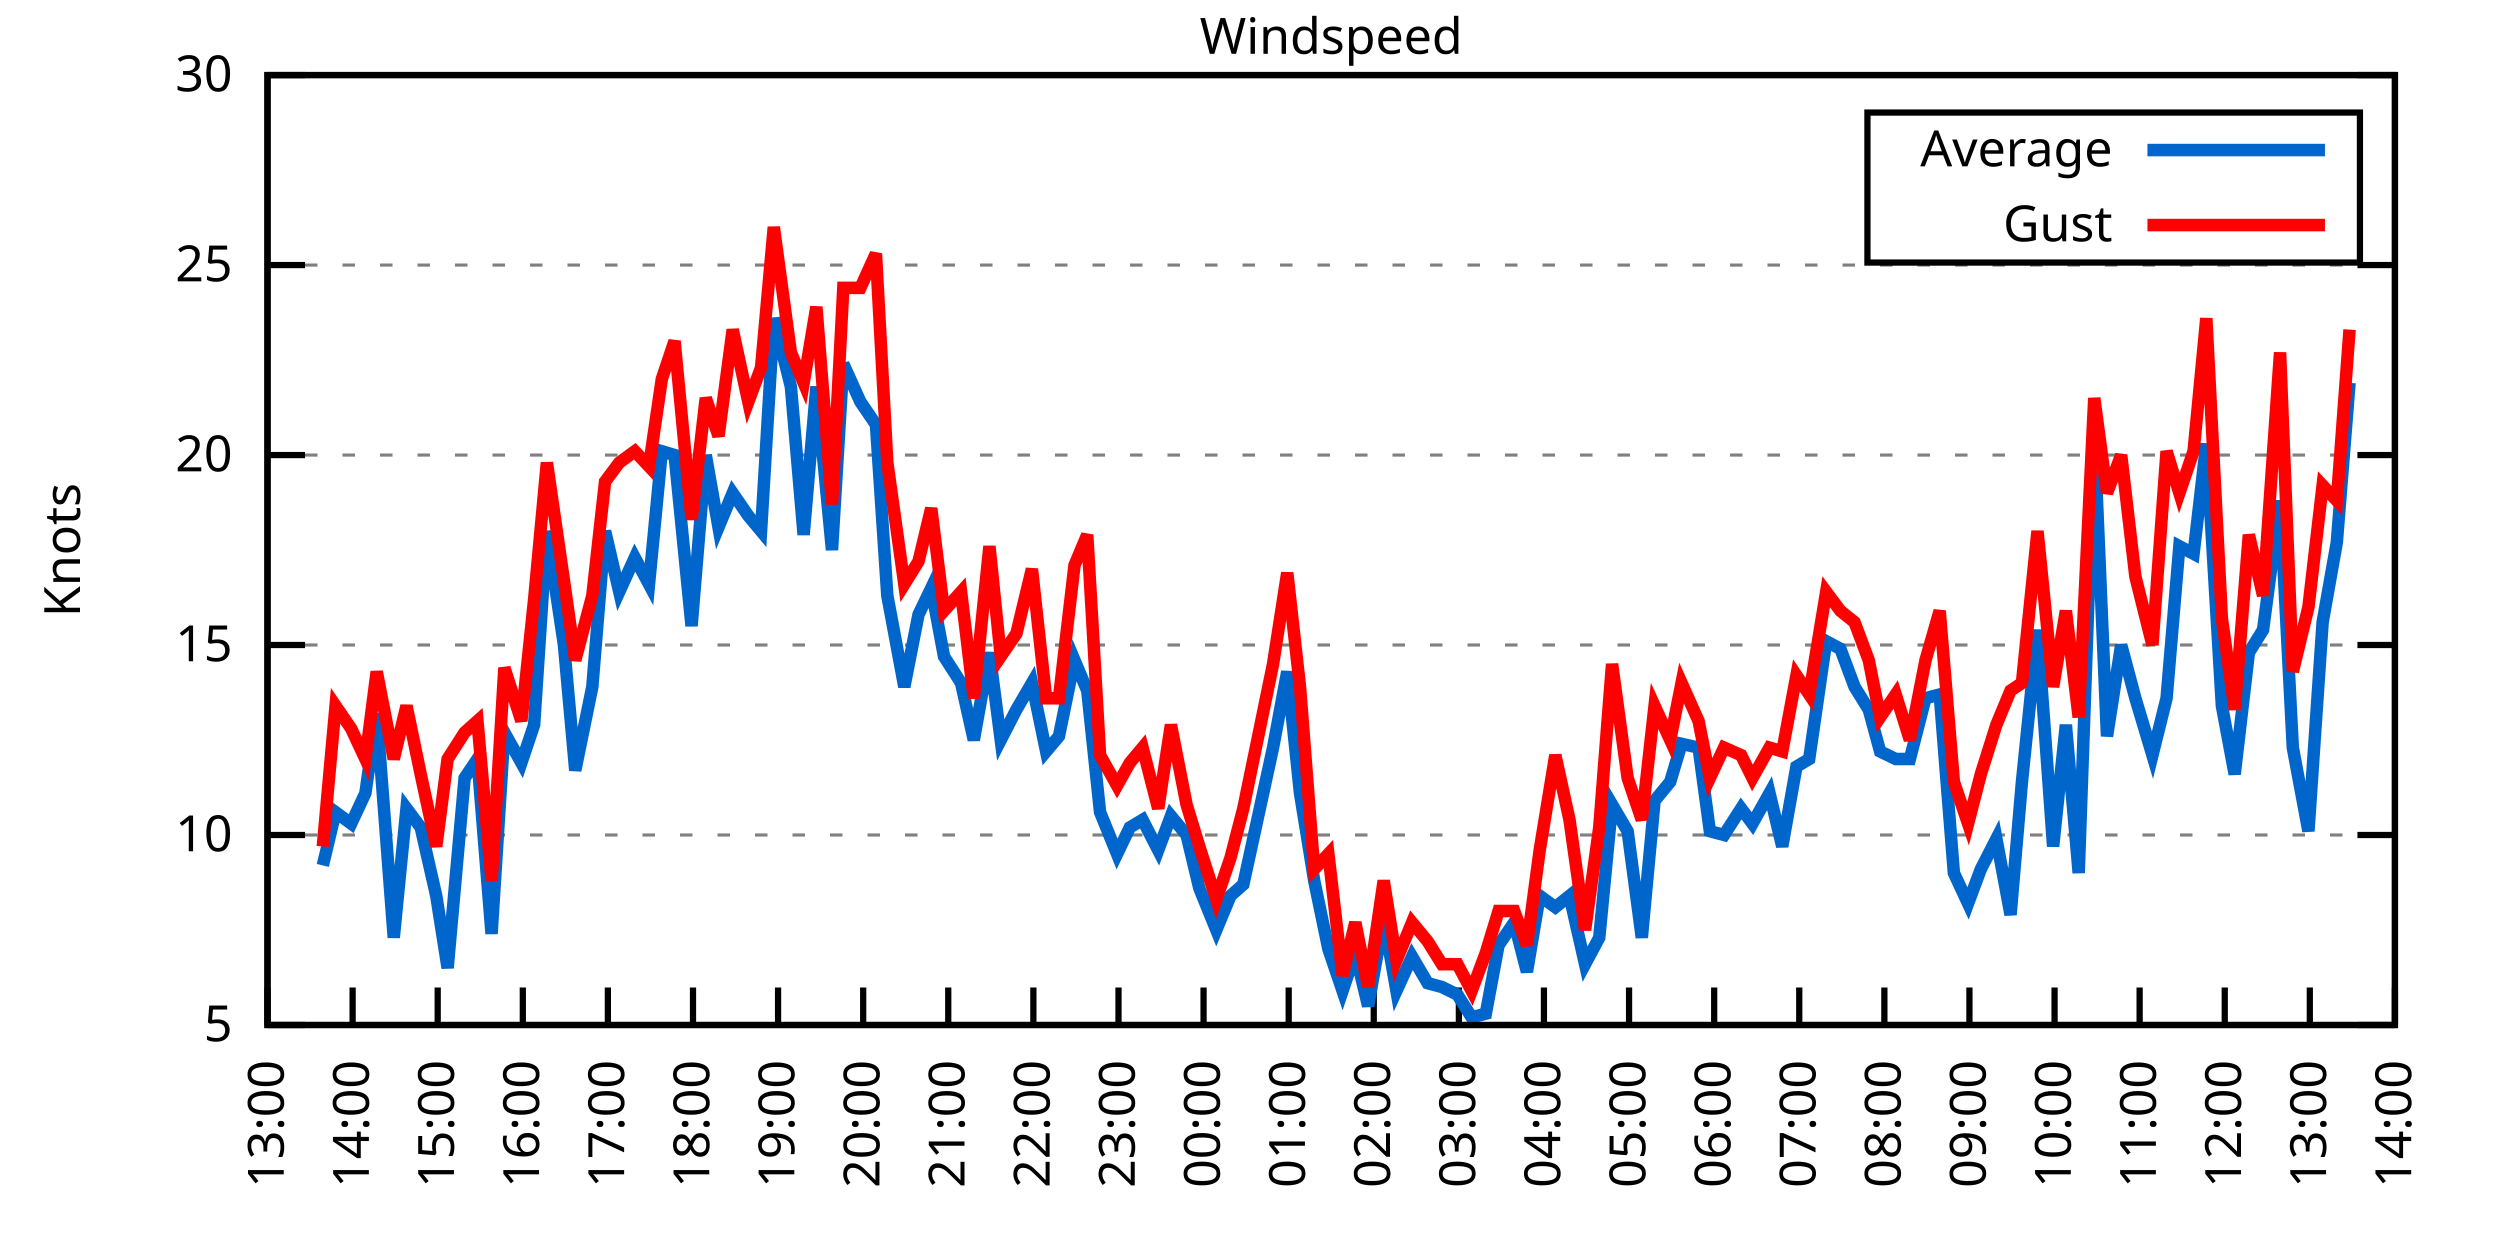
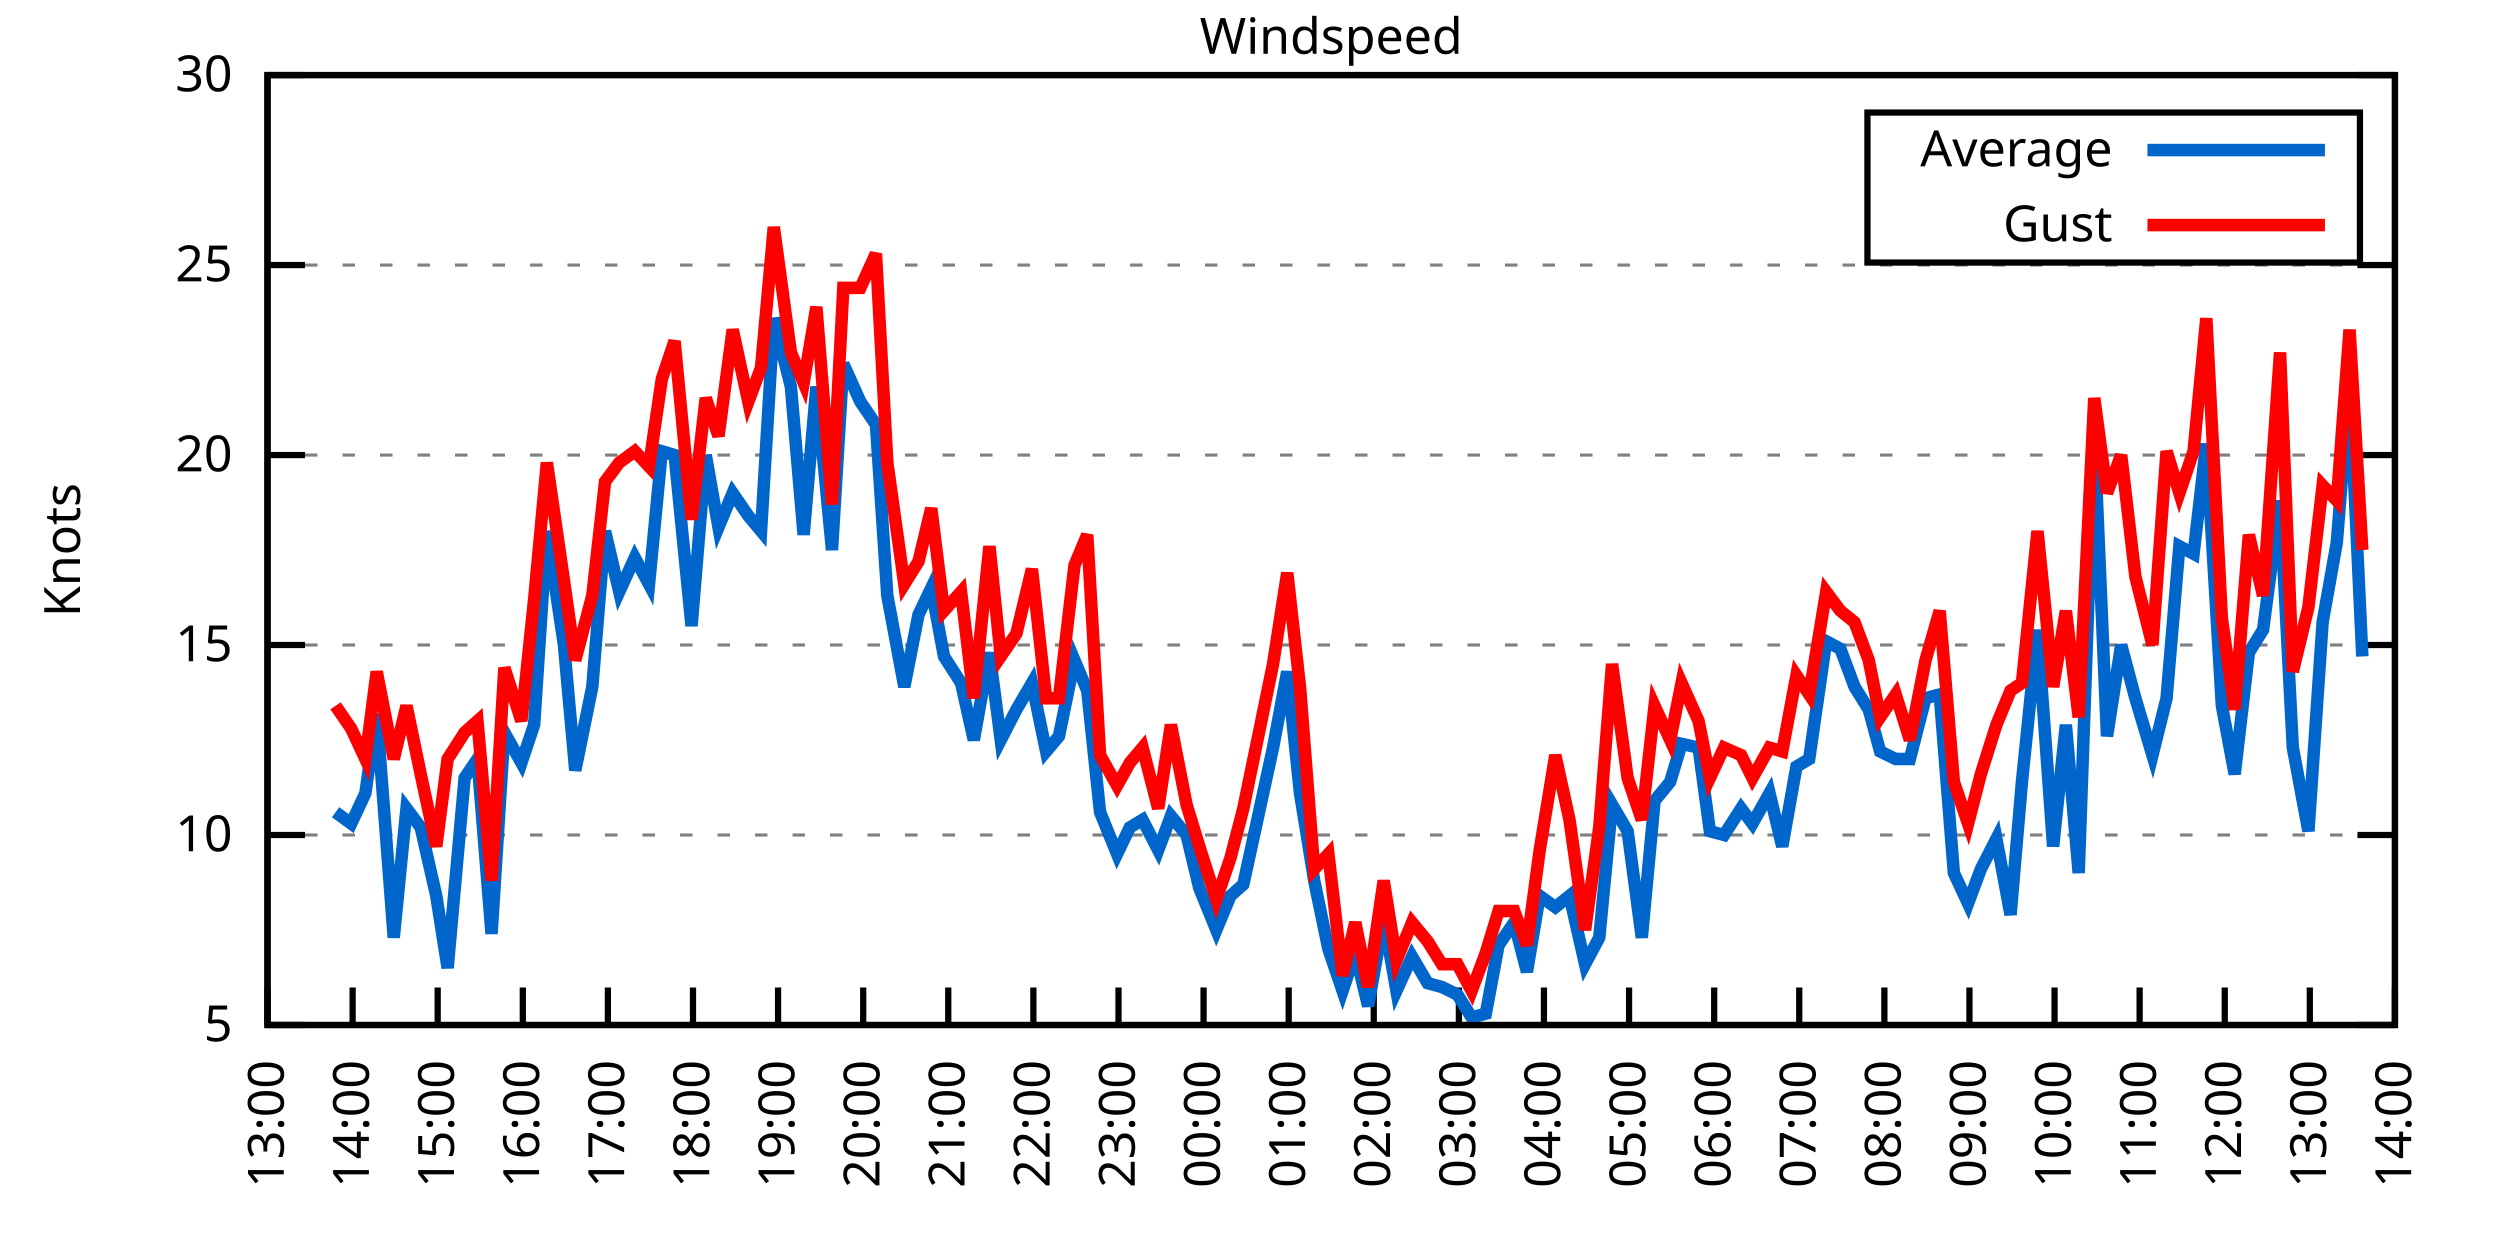
<svg xmlns="http://www.w3.org/2000/svg" xmlns:xlink="http://www.w3.org/1999/xlink" width="400" height="200" viewBox="0 0 400 200">
  <g id="gnuplot_canvas">
    <rect x="0" y="0" width="400" height="200" fill="none" />
    <defs>
      <circle id="gpDot" r="0.5" stroke-width="0.5" stroke="currentColor" />
      <path id="gpPt0" stroke-width="0.333" stroke="currentColor" d="M-1,0 h2 M0,-1 v2" />
      <path id="gpPt1" stroke-width="0.333" stroke="currentColor" d="M-1,-1 L1,1 M1,-1 L-1,1" />
      <path id="gpPt2" stroke-width="0.333" stroke="currentColor" d="M-1,0 L1,0 M0,-1 L0,1 M-1,-1 L1,1 M-1,1 L1,-1" />
      <rect id="gpPt3" stroke-width="0.333" stroke="currentColor" x="-1" y="-1" width="2" height="2" />
      <rect id="gpPt4" stroke-width="0.333" stroke="currentColor" fill="currentColor" x="-1" y="-1" width="2" height="2" />
      <circle id="gpPt5" stroke-width="0.333" stroke="currentColor" cx="0" cy="0" r="1" />
      <use xlink:href="#gpPt5" id="gpPt6" fill="currentColor" stroke="none" />
      <path id="gpPt7" stroke-width="0.333" stroke="currentColor" d="M0,-1.33 L-1.33,0.67 L1.33,0.67 z" />
      <use xlink:href="#gpPt7" id="gpPt8" fill="currentColor" stroke="none" />
      <use xlink:href="#gpPt7" id="gpPt9" stroke="currentColor" transform="rotate(180)" />
      <use xlink:href="#gpPt9" id="gpPt10" fill="currentColor" stroke="none" />
      <use xlink:href="#gpPt3" id="gpPt11" stroke="currentColor" transform="rotate(45)" />
      <use xlink:href="#gpPt11" id="gpPt12" fill="currentColor" stroke="none" />
      <path id="gpPt13" stroke-width="0.333" stroke="currentColor" d="M0,1.330 L1.265,0.411 L0.782,-1.067 L-0.782,-1.076 L-1.265,0.411 z" />
      <use xlink:href="#gpPt13" id="gpPt14" fill="currentColor" stroke="none" />
      <filter id="textbox" filterUnits="objectBoundingBox" x="0" y="0" height="1" width="1">
        <feFlood flood-color="white" flood-opacity="1" result="bgnd" />
        <feComposite in="SourceGraphic" in2="bgnd" operator="atop" />
      </filter>
      <filter id="greybox" filterUnits="objectBoundingBox" x="0" y="0" height="1" width="1">
        <feFlood flood-color="lightgrey" flood-opacity="1" result="grey" />
        <feComposite in="SourceGraphic" in2="grey" operator="atop" />
      </filter>
    </defs>
    <g fill="none" color="white" stroke="currentColor" stroke-width="1.00" stroke-linecap="butt" stroke-linejoin="miter">
</g>
    <g fill="none" color="black" stroke="currentColor" stroke-width="1.00" stroke-linecap="butt" stroke-linejoin="miter">
      <g stroke="none" shape-rendering="crispEdges">
        <polygon fill="rgb(255, 255, 255)" points="42.80,164.00 383.18,164.00 383.18,12.02 42.80,12.02 " />
      </g>
    </g>
    <g fill="none" color="black" stroke="currentColor" stroke-width="1.00" stroke-linecap="butt" stroke-linejoin="miter">
</g>
    <g fill="none" color="black" stroke="black" stroke-width="0.50" stroke-linecap="butt" stroke-linejoin="miter">
</g>
    <g fill="none" color="gray" stroke="currentColor" stroke-width="0.50" stroke-linecap="butt" stroke-linejoin="miter">
      <path stroke="gray" stroke-dasharray="2,4" class="gridline" d="M42.80,164.00 L383.19,164.00  " />
    </g>
    <g fill="none" color="gray" stroke="gray" stroke-width="1.00" stroke-linecap="butt" stroke-linejoin="miter">
</g>
    <g fill="none" color="black" stroke="currentColor" stroke-width="1.00" stroke-linecap="butt" stroke-linejoin="miter">
      <path stroke="black" d="M42.80,164.00 L48.80,164.00 M383.19,164.00 L377.19,164.00  " />
      <g transform="translate(37.20,166.60)" stroke="none" fill="black" font-family="Sans" font-size="8.00" text-anchor="end">
        <text>
          <tspan font-family="Sans"> 5</tspan>
        </text>
      </g>
    </g>
    <g fill="none" color="black" stroke="currentColor" stroke-width="1.00" stroke-linecap="butt" stroke-linejoin="miter">
</g>
    <g fill="none" color="black" stroke="black" stroke-width="0.50" stroke-linecap="butt" stroke-linejoin="miter">
</g>
    <g fill="none" color="gray" stroke="currentColor" stroke-width="0.50" stroke-linecap="butt" stroke-linejoin="miter">
      <path stroke="gray" stroke-dasharray="2,4" class="gridline" d="M42.80,133.60 L383.19,133.60  " />
    </g>
    <g fill="none" color="gray" stroke="gray" stroke-width="1.00" stroke-linecap="butt" stroke-linejoin="miter">
</g>
    <g fill="none" color="black" stroke="currentColor" stroke-width="1.00" stroke-linecap="butt" stroke-linejoin="miter">
      <path stroke="black" d="M42.80,133.60 L48.80,133.60 M383.19,133.60 L377.19,133.60  " />
      <g transform="translate(37.20,136.20)" stroke="none" fill="black" font-family="Sans" font-size="8.00" text-anchor="end">
        <text>
          <tspan font-family="Sans"> 10</tspan>
        </text>
      </g>
    </g>
    <g fill="none" color="black" stroke="currentColor" stroke-width="1.00" stroke-linecap="butt" stroke-linejoin="miter">
</g>
    <g fill="none" color="black" stroke="black" stroke-width="0.50" stroke-linecap="butt" stroke-linejoin="miter">
</g>
    <g fill="none" color="gray" stroke="currentColor" stroke-width="0.50" stroke-linecap="butt" stroke-linejoin="miter">
      <path stroke="gray" stroke-dasharray="2,4" class="gridline" d="M42.80,103.20 L383.19,103.20  " />
    </g>
    <g fill="none" color="gray" stroke="gray" stroke-width="1.00" stroke-linecap="butt" stroke-linejoin="miter">
</g>
    <g fill="none" color="black" stroke="currentColor" stroke-width="1.00" stroke-linecap="butt" stroke-linejoin="miter">
      <path stroke="black" d="M42.80,103.20 L48.80,103.20 M383.19,103.20 L377.19,103.20  " />
      <g transform="translate(37.20,105.80)" stroke="none" fill="black" font-family="Sans" font-size="8.00" text-anchor="end">
        <text>
          <tspan font-family="Sans"> 15</tspan>
        </text>
      </g>
    </g>
    <g fill="none" color="black" stroke="currentColor" stroke-width="1.00" stroke-linecap="butt" stroke-linejoin="miter">
</g>
    <g fill="none" color="black" stroke="black" stroke-width="0.50" stroke-linecap="butt" stroke-linejoin="miter">
</g>
    <g fill="none" color="gray" stroke="currentColor" stroke-width="0.50" stroke-linecap="butt" stroke-linejoin="miter">
      <path stroke="gray" stroke-dasharray="2,4" class="gridline" d="M42.80,72.81 L383.19,72.81  " />
    </g>
    <g fill="none" color="gray" stroke="gray" stroke-width="1.00" stroke-linecap="butt" stroke-linejoin="miter">
</g>
    <g fill="none" color="black" stroke="currentColor" stroke-width="1.00" stroke-linecap="butt" stroke-linejoin="miter">
      <path stroke="black" d="M42.80,72.81 L48.80,72.81 M383.19,72.81 L377.19,72.81  " />
      <g transform="translate(37.20,75.41)" stroke="none" fill="black" font-family="Sans" font-size="8.00" text-anchor="end">
        <text>
          <tspan font-family="Sans"> 20</tspan>
        </text>
      </g>
    </g>
    <g fill="none" color="black" stroke="currentColor" stroke-width="1.00" stroke-linecap="butt" stroke-linejoin="miter">
</g>
    <g fill="none" color="black" stroke="black" stroke-width="0.50" stroke-linecap="butt" stroke-linejoin="miter">
</g>
    <g fill="none" color="gray" stroke="currentColor" stroke-width="0.50" stroke-linecap="butt" stroke-linejoin="miter">
      <path stroke="gray" stroke-dasharray="2,4" class="gridline" d="M42.80,42.41 L383.19,42.41  " />
    </g>
    <g fill="none" color="gray" stroke="gray" stroke-width="1.00" stroke-linecap="butt" stroke-linejoin="miter">
</g>
    <g fill="none" color="black" stroke="currentColor" stroke-width="1.00" stroke-linecap="butt" stroke-linejoin="miter">
      <path stroke="black" d="M42.80,42.41 L48.80,42.41 M383.19,42.41 L377.19,42.41  " />
      <g transform="translate(37.20,45.01)" stroke="none" fill="black" font-family="Sans" font-size="8.00" text-anchor="end">
        <text>
          <tspan font-family="Sans"> 25</tspan>
        </text>
      </g>
    </g>
    <g fill="none" color="black" stroke="currentColor" stroke-width="1.00" stroke-linecap="butt" stroke-linejoin="miter">
</g>
    <g fill="none" color="black" stroke="black" stroke-width="0.50" stroke-linecap="butt" stroke-linejoin="miter">
</g>
    <g fill="none" color="gray" stroke="currentColor" stroke-width="0.50" stroke-linecap="butt" stroke-linejoin="miter">
      <path stroke="gray" stroke-dasharray="2,4" class="gridline" d="M42.80,12.01 L383.19,12.01  " />
    </g>
    <g fill="none" color="gray" stroke="gray" stroke-width="1.00" stroke-linecap="butt" stroke-linejoin="miter">
</g>
    <g fill="none" color="black" stroke="currentColor" stroke-width="1.00" stroke-linecap="butt" stroke-linejoin="miter">
      <path stroke="black" d="M42.80,12.01 L48.80,12.01 M383.19,12.01 L377.19,12.01  " />
      <g transform="translate(37.20,14.61)" stroke="none" fill="black" font-family="Sans" font-size="8.00" text-anchor="end">
        <text>
          <tspan font-family="Sans"> 30</tspan>
        </text>
      </g>
    </g>
    <g fill="none" color="black" stroke="currentColor" stroke-width="1.00" stroke-linecap="butt" stroke-linejoin="miter">
      <path stroke="black" d="M42.80,164.00 L42.80,158.00  " />
      <g transform="translate(45.40,169.60) rotate(270.00)" stroke="none" fill="black" font-family="Sans" font-size="8.00" text-anchor="end">
        <text>
          <tspan font-family="Sans">13:00</tspan>
        </text>
      </g>
    </g>
    <g fill="none" color="black" stroke="currentColor" stroke-width="1.00" stroke-linecap="butt" stroke-linejoin="miter">
      <path stroke="black" d="M56.42,164.00 L56.42,158.00  " />
      <g transform="translate(59.02,169.60) rotate(270.00)" stroke="none" fill="black" font-family="Sans" font-size="8.00" text-anchor="end">
        <text>
          <tspan font-family="Sans">14:00</tspan>
        </text>
      </g>
    </g>
    <g fill="none" color="black" stroke="currentColor" stroke-width="1.00" stroke-linecap="butt" stroke-linejoin="miter">
      <path stroke="black" d="M70.03,164.00 L70.03,158.00  " />
      <g transform="translate(72.63,169.60) rotate(270.00)" stroke="none" fill="black" font-family="Sans" font-size="8.00" text-anchor="end">
        <text>
          <tspan font-family="Sans">15:00</tspan>
        </text>
      </g>
    </g>
    <g fill="none" color="black" stroke="currentColor" stroke-width="1.00" stroke-linecap="butt" stroke-linejoin="miter">
      <path stroke="black" d="M83.65,164.00 L83.65,158.00  " />
      <g transform="translate(86.25,169.60) rotate(270.00)" stroke="none" fill="black" font-family="Sans" font-size="8.00" text-anchor="end">
        <text>
          <tspan font-family="Sans">16:00</tspan>
        </text>
      </g>
    </g>
    <g fill="none" color="black" stroke="currentColor" stroke-width="1.00" stroke-linecap="butt" stroke-linejoin="miter">
      <path stroke="black" d="M97.26,164.00 L97.26,158.00  " />
      <g transform="translate(99.86,169.60) rotate(270.00)" stroke="none" fill="black" font-family="Sans" font-size="8.00" text-anchor="end">
        <text>
          <tspan font-family="Sans">17:00</tspan>
        </text>
      </g>
    </g>
    <g fill="none" color="black" stroke="currentColor" stroke-width="1.00" stroke-linecap="butt" stroke-linejoin="miter">
      <path stroke="black" d="M110.88,164.00 L110.88,158.00  " />
      <g transform="translate(113.48,169.60) rotate(270.00)" stroke="none" fill="black" font-family="Sans" font-size="8.00" text-anchor="end">
        <text>
          <tspan font-family="Sans">18:00</tspan>
        </text>
      </g>
    </g>
    <g fill="none" color="black" stroke="currentColor" stroke-width="1.00" stroke-linecap="butt" stroke-linejoin="miter">
      <path stroke="black" d="M124.49,164.00 L124.49,158.00  " />
      <g transform="translate(127.09,169.60) rotate(270.00)" stroke="none" fill="black" font-family="Sans" font-size="8.00" text-anchor="end">
        <text>
          <tspan font-family="Sans">19:00</tspan>
        </text>
      </g>
    </g>
    <g fill="none" color="black" stroke="currentColor" stroke-width="1.00" stroke-linecap="butt" stroke-linejoin="miter">
      <path stroke="black" d="M138.11,164.00 L138.11,158.00  " />
      <g transform="translate(140.71,169.60) rotate(270.00)" stroke="none" fill="black" font-family="Sans" font-size="8.00" text-anchor="end">
        <text>
          <tspan font-family="Sans">20:00</tspan>
        </text>
      </g>
    </g>
    <g fill="none" color="black" stroke="currentColor" stroke-width="1.00" stroke-linecap="butt" stroke-linejoin="miter">
      <path stroke="black" d="M151.72,164.00 L151.72,158.00  " />
      <g transform="translate(154.32,169.60) rotate(270.00)" stroke="none" fill="black" font-family="Sans" font-size="8.00" text-anchor="end">
        <text>
          <tspan font-family="Sans">21:00</tspan>
        </text>
      </g>
    </g>
    <g fill="none" color="black" stroke="currentColor" stroke-width="1.00" stroke-linecap="butt" stroke-linejoin="miter">
      <path stroke="black" d="M165.34,164.00 L165.34,158.00  " />
      <g transform="translate(167.94,169.60) rotate(270.00)" stroke="none" fill="black" font-family="Sans" font-size="8.00" text-anchor="end">
        <text>
          <tspan font-family="Sans">22:00</tspan>
        </text>
      </g>
    </g>
    <g fill="none" color="black" stroke="currentColor" stroke-width="1.00" stroke-linecap="butt" stroke-linejoin="miter">
      <path stroke="black" d="M178.96,164.00 L178.96,158.00  " />
      <g transform="translate(181.56,169.60) rotate(270.00)" stroke="none" fill="black" font-family="Sans" font-size="8.00" text-anchor="end">
        <text>
          <tspan font-family="Sans">23:00</tspan>
        </text>
      </g>
    </g>
    <g fill="none" color="black" stroke="currentColor" stroke-width="1.00" stroke-linecap="butt" stroke-linejoin="miter">
      <path stroke="black" d="M192.57,164.00 L192.57,158.00  " />
      <g transform="translate(195.17,169.60) rotate(270.00)" stroke="none" fill="black" font-family="Sans" font-size="8.00" text-anchor="end">
        <text>
          <tspan font-family="Sans">00:00</tspan>
        </text>
      </g>
    </g>
    <g fill="none" color="black" stroke="currentColor" stroke-width="1.00" stroke-linecap="butt" stroke-linejoin="miter">
      <path stroke="black" d="M206.19,164.00 L206.19,158.00  " />
      <g transform="translate(208.79,169.60) rotate(270.00)" stroke="none" fill="black" font-family="Sans" font-size="8.00" text-anchor="end">
        <text>
          <tspan font-family="Sans">01:00</tspan>
        </text>
      </g>
    </g>
    <g fill="none" color="black" stroke="currentColor" stroke-width="1.00" stroke-linecap="butt" stroke-linejoin="miter">
      <path stroke="black" d="M219.80,164.00 L219.80,158.00  " />
      <g transform="translate(222.40,169.60) rotate(270.00)" stroke="none" fill="black" font-family="Sans" font-size="8.00" text-anchor="end">
        <text>
          <tspan font-family="Sans">02:00</tspan>
        </text>
      </g>
    </g>
    <g fill="none" color="black" stroke="currentColor" stroke-width="1.00" stroke-linecap="butt" stroke-linejoin="miter">
      <path stroke="black" d="M233.42,164.00 L233.42,158.00  " />
      <g transform="translate(236.02,169.60) rotate(270.00)" stroke="none" fill="black" font-family="Sans" font-size="8.00" text-anchor="end">
        <text>
          <tspan font-family="Sans">03:00</tspan>
        </text>
      </g>
    </g>
    <g fill="none" color="black" stroke="currentColor" stroke-width="1.00" stroke-linecap="butt" stroke-linejoin="miter">
      <path stroke="black" d="M247.03,164.00 L247.03,158.00  " />
      <g transform="translate(249.63,169.60) rotate(270.00)" stroke="none" fill="black" font-family="Sans" font-size="8.00" text-anchor="end">
        <text>
          <tspan font-family="Sans">04:00</tspan>
        </text>
      </g>
    </g>
    <g fill="none" color="black" stroke="currentColor" stroke-width="1.00" stroke-linecap="butt" stroke-linejoin="miter">
      <path stroke="black" d="M260.65,164.00 L260.65,158.00  " />
      <g transform="translate(263.25,169.60) rotate(270.00)" stroke="none" fill="black" font-family="Sans" font-size="8.00" text-anchor="end">
        <text>
          <tspan font-family="Sans">05:00</tspan>
        </text>
      </g>
    </g>
    <g fill="none" color="black" stroke="currentColor" stroke-width="1.00" stroke-linecap="butt" stroke-linejoin="miter">
      <path stroke="black" d="M274.27,164.00 L274.27,158.00  " />
      <g transform="translate(276.87,169.60) rotate(270.00)" stroke="none" fill="black" font-family="Sans" font-size="8.00" text-anchor="end">
        <text>
          <tspan font-family="Sans">06:00</tspan>
        </text>
      </g>
    </g>
    <g fill="none" color="black" stroke="currentColor" stroke-width="1.00" stroke-linecap="butt" stroke-linejoin="miter">
      <path stroke="black" d="M287.88,164.00 L287.88,158.00  " />
      <g transform="translate(290.48,169.60) rotate(270.00)" stroke="none" fill="black" font-family="Sans" font-size="8.00" text-anchor="end">
        <text>
          <tspan font-family="Sans">07:00</tspan>
        </text>
      </g>
    </g>
    <g fill="none" color="black" stroke="currentColor" stroke-width="1.00" stroke-linecap="butt" stroke-linejoin="miter">
      <path stroke="black" d="M301.50,164.00 L301.50,158.00  " />
      <g transform="translate(304.10,169.60) rotate(270.00)" stroke="none" fill="black" font-family="Sans" font-size="8.00" text-anchor="end">
        <text>
          <tspan font-family="Sans">08:00</tspan>
        </text>
      </g>
    </g>
    <g fill="none" color="black" stroke="currentColor" stroke-width="1.00" stroke-linecap="butt" stroke-linejoin="miter">
      <path stroke="black" d="M315.11,164.00 L315.11,158.00  " />
      <g transform="translate(317.71,169.60) rotate(270.00)" stroke="none" fill="black" font-family="Sans" font-size="8.00" text-anchor="end">
        <text>
          <tspan font-family="Sans">09:00</tspan>
        </text>
      </g>
    </g>
    <g fill="none" color="black" stroke="currentColor" stroke-width="1.00" stroke-linecap="butt" stroke-linejoin="miter">
      <path stroke="black" d="M328.73,164.00 L328.73,158.00  " />
      <g transform="translate(331.33,169.60) rotate(270.00)" stroke="none" fill="black" font-family="Sans" font-size="8.00" text-anchor="end">
        <text>
          <tspan font-family="Sans">10:00</tspan>
        </text>
      </g>
    </g>
    <g fill="none" color="black" stroke="currentColor" stroke-width="1.00" stroke-linecap="butt" stroke-linejoin="miter">
      <path stroke="black" d="M342.34,164.00 L342.34,158.00  " />
      <g transform="translate(344.94,169.60) rotate(270.00)" stroke="none" fill="black" font-family="Sans" font-size="8.00" text-anchor="end">
        <text>
          <tspan font-family="Sans">11:00</tspan>
        </text>
      </g>
    </g>
    <g fill="none" color="black" stroke="currentColor" stroke-width="1.00" stroke-linecap="butt" stroke-linejoin="miter">
      <path stroke="black" d="M355.96,164.00 L355.96,158.00  " />
      <g transform="translate(358.56,169.60) rotate(270.00)" stroke="none" fill="black" font-family="Sans" font-size="8.00" text-anchor="end">
        <text>
          <tspan font-family="Sans">12:00</tspan>
        </text>
      </g>
    </g>
    <g fill="none" color="black" stroke="currentColor" stroke-width="1.00" stroke-linecap="butt" stroke-linejoin="miter">
      <path stroke="black" d="M369.57,164.00 L369.57,158.00  " />
      <g transform="translate(372.17,169.60) rotate(270.00)" stroke="none" fill="black" font-family="Sans" font-size="8.00" text-anchor="end">
        <text>
          <tspan font-family="Sans">13:00</tspan>
        </text>
      </g>
    </g>
    <g fill="none" color="black" stroke="currentColor" stroke-width="1.00" stroke-linecap="butt" stroke-linejoin="miter">
      <path stroke="black" d="M383.19,164.00 L383.19,158.00  " />
      <g transform="translate(385.79,169.60) rotate(270.00)" stroke="none" fill="black" font-family="Sans" font-size="8.00" text-anchor="end">
        <text>
          <tspan font-family="Sans">14:00</tspan>
        </text>
      </g>
    </g>
    <g fill="none" color="black" stroke="currentColor" stroke-width="1.00" stroke-linecap="butt" stroke-linejoin="miter">
</g>
    <g fill="none" color="black" stroke="currentColor" stroke-width="1.00" stroke-linecap="butt" stroke-linejoin="miter">
      <path stroke="black" d="M42.80,12.01 L42.80,164.00 L383.19,164.00 L383.19,12.01 L42.80,12.01 Z  " />
    </g>
    <g fill="none" color="black" stroke="currentColor" stroke-width="1.00" stroke-linecap="butt" stroke-linejoin="miter">
</g>
    <g fill="none" color="black" stroke="currentColor" stroke-width="1.00" stroke-linecap="butt" stroke-linejoin="miter">
      <path stroke="black" d="M298.79,42.01 L298.79,18.01 L377.59,18.01 L377.59,42.01 L298.79,42.01 Z  " />
    </g>
    <g id="Windspeed_plot_1">
      <g fill="none" color="white" stroke="black" stroke-width="2.00" stroke-linecap="butt" stroke-linejoin="miter">
</g>
      <g fill="none" color="black" stroke="currentColor" stroke-width="2.00" stroke-linecap="butt" stroke-linejoin="miter">
        <g transform="translate(337.99,26.61)" stroke="none" fill="black" font-family="Sans" font-size="8.00" text-anchor="end">
          <text>
            <tspan font-family="Sans">Average</tspan>
          </text>
        </g>
      </g>
      <g fill="none" color="black" stroke="currentColor" stroke-width="2.00" stroke-linecap="butt" stroke-linejoin="miter">
-         <path stroke="rgb(  0, 102, 204)" d="M343.59,24.01 L371.99,24.01 M51.65,138.47 L53.69,129.95 L56.19,131.78 L58.46,126.91 L60.27,114.15 L63.00,150.02   L65.04,129.35 L67.31,132.39 L69.80,143.33 L71.62,154.88 L74.34,124.48 L76.39,121.44 L78.65,149.41 L80.70,117.19   L83.42,122.05 L85.46,115.97 L87.50,84.97 L90.23,103.20 L92.04,123.27 L94.77,109.89 L96.81,84.97 L99.08,94.69   L101.57,89.22 L103.84,93.48 L105.89,72.20 L107.93,72.81 L110.65,100.16 L112.92,72.81 L114.96,84.36 L117.23,78.89   L119.73,82.53 L121.77,84.97 L123.81,50.92 L126.54,61.86 L128.58,85.57 L130.62,61.86 L133.12,88.00 L134.93,58.21   L137.66,64.29 L140.15,67.94 L141.97,95.30 L144.69,109.89 L146.96,98.34 L149.00,94.08 L151.04,105.03 L153.77,109.28   L155.81,118.40 L158.31,104.42 L160.12,118.40 L162.62,113.54 L165.11,109.28 L167.38,120.23 L169.43,117.80 L171.92,105.64   L173.96,110.50 L176.01,129.95 L178.73,136.64 L180.77,132.39 L182.81,131.17 L185.31,136.03 L187.35,130.56 L189.85,133.60   L191.89,142.11 L194.61,148.80 L196.88,143.33 L198.93,141.51 L203.69,119.62 L205.96,107.46 L208.00,126.91 L210.27,140.90   L212.54,151.84 L214.81,158.53 L216.85,152.45 L218.90,160.96 L221.39,146.98 L223.43,158.53 L225.93,153.06 L228.43,157.31   L230.70,157.92 L233.19,159.14 L235.46,162.78 L237.73,162.18 L239.77,151.23 L242.27,147.59 L244.31,155.49 L246.35,143.33   L248.85,145.15 L251.12,143.33 L253.61,154.27 L255.88,150.02 L257.93,128.74 L260.42,132.99 L262.69,150.02 L264.73,128.13   L267.23,125.09 L269.05,119.01 L271.77,119.62 L273.58,132.99 L275.85,133.60 L278.58,129.35 L280.39,131.78 L283.12,126.91   L285.16,135.43 L287.43,122.66 L289.47,121.44 L292.19,102.60 L294.46,103.81 L296.73,109.89 L299.00,113.54 L300.82,120.23   L303.31,121.44 L305.58,121.44 L308.08,111.72 L310.35,111.11 L312.62,139.68 L314.89,144.55 L316.93,139.07 L319.42,134.21   L321.69,146.37 L323.51,125.09 L326.00,100.77 L328.50,135.43 L330.54,115.97 L332.59,139.68 L335.08,69.77 L337.12,117.80   L339.39,103.20 L341.66,111.72 L344.39,120.83 L346.65,111.72 L348.70,87.40 L350.97,88.61 L353.01,70.98 L355.50,112.93   L357.55,123.87 L359.82,104.42 L362.09,100.77 L364.81,80.10 L366.85,119.62 L369.35,132.99 L371.62,99.56 L373.89,86.79   L375.93,61.25  " />
+         <path stroke="rgb(  0, 102, 204)" d="M343.59,24.01 L371.99,24.01 M53.69,129.95 L56.19,131.78 L58.46,126.91 L60.27,114.15 L63.00,150.02 L65.04,129.35   L67.31,132.39 L69.80,143.33 L71.62,154.88 L74.34,124.48 L76.39,121.44 L78.65,149.41 L80.70,117.19 L83.42,122.05   L85.46,115.97 L87.50,84.97 L90.23,103.20 L92.04,123.27 L94.77,109.89 L96.81,84.97 L99.08,94.69 L101.57,89.22   L103.84,93.48 L105.89,72.20 L107.93,72.81 L110.65,100.16 L112.92,72.81 L114.96,84.36 L117.23,78.89 L119.73,82.53   L121.77,84.97 L123.81,50.92 L126.54,61.86 L128.58,85.57 L130.62,61.86 L133.12,88.00 L134.93,58.21 L137.66,64.29   L140.15,67.94 L141.97,95.30 L144.69,109.89 L146.96,98.34 L149.00,94.08 L151.04,105.03 L153.77,109.28 L155.81,118.40   L158.31,104.42 L160.12,118.40 L162.62,113.54 L165.11,109.28 L167.38,120.23 L169.43,117.80 L171.92,105.64 L173.96,110.50   L176.01,129.95 L178.73,136.64 L180.77,132.39 L182.81,131.17 L185.31,136.03 L187.35,130.56 L189.85,133.60 L191.89,142.11   L194.61,148.80 L196.88,143.33 L198.93,141.51 L203.69,119.62 L205.96,107.46 L208.00,126.91 L210.27,140.90 L212.54,151.84   L214.81,158.53 L216.85,152.45 L218.90,160.96 L221.39,146.98 L223.43,158.53 L225.93,153.06 L228.43,157.31 L230.70,157.92   L233.19,159.14 L235.46,162.78 L237.73,162.18 L239.77,151.23 L242.27,147.59 L244.31,155.49 L246.35,143.33 L248.85,145.15   L251.12,143.33 L253.61,154.27 L255.88,150.02 L257.93,128.74 L260.42,132.99 L262.69,150.02 L264.73,128.13 L267.23,125.09   L269.05,119.01 L271.77,119.62 L273.58,132.99 L275.85,133.60 L278.58,129.35 L280.39,131.78 L283.12,126.91 L285.16,135.43   L287.43,122.66 L289.47,121.44 L292.19,102.60 L294.46,103.81 L296.73,109.89 L299.00,113.54 L300.82,120.23 L303.31,121.44   L305.58,121.44 L308.08,111.72 L310.35,111.11 L312.62,139.68 L314.89,144.55 L316.93,139.07 L319.42,134.21 L321.69,146.37   L323.51,125.09 L326.00,100.77 L328.50,135.43 L330.54,115.97 L332.59,139.68 L335.08,69.77 L337.12,117.80 L339.39,103.20   L341.66,111.72 L344.39,120.83 L346.65,111.72 L348.70,87.40 L350.97,88.61 L353.01,70.98 L355.50,112.93 L357.55,123.87   L359.82,104.42 L362.09,100.77 L364.81,80.10 L366.85,119.62 L369.35,132.99 L371.62,99.56 L373.89,86.79 L375.93,61.25   L377.97,105.03  " />
      </g>
    </g>
    <g id="Windspeed_plot_2">
      <g fill="none" color="black" stroke="currentColor" stroke-width="2.00" stroke-linecap="butt" stroke-linejoin="miter">
        <g transform="translate(337.99,38.61)" stroke="none" fill="black" font-family="Sans" font-size="8.00" text-anchor="end">
          <text>
            <tspan font-family="Sans">Gust</tspan>
          </text>
        </g>
      </g>
      <g fill="none" color="black" stroke="currentColor" stroke-width="2.00" stroke-linecap="butt" stroke-linejoin="miter">
-         <path stroke="rgb(255,   0,   0)" d="M343.59,36.01 L371.99,36.01 M51.65,135.43 L53.69,112.93 L56.19,116.58 L58.46,121.44 L60.27,107.46 L63.00,121.44   L65.04,112.93 L67.31,123.87 L69.80,135.43 L71.62,121.44 L74.34,117.19 L76.39,115.36 L78.65,140.90 L80.70,106.85   L83.42,115.36 L85.46,95.91 L87.50,74.02 L90.23,92.87 L92.04,105.64 L94.77,95.30 L96.81,77.06 L99.08,74.02   L101.57,72.20 L103.84,74.63 L105.89,60.65 L107.93,54.57 L110.65,83.14 L112.92,63.69 L114.96,69.77 L117.23,52.74   L119.73,64.29 L121.77,58.82 L123.81,36.33 L126.54,56.39 L128.58,61.25 L130.62,49.10 L133.12,80.71 L134.93,46.06   L137.66,46.06 L140.15,40.58 L141.97,74.02 L144.69,93.48 L146.96,89.83 L149.00,81.32 L151.04,97.73 L153.77,94.69   L155.81,111.72 L158.31,87.40 L160.12,105.03 L162.62,101.38 L165.11,91.04 L167.38,111.72 L169.43,111.72 L171.92,90.44   L173.96,85.57 L176.01,120.83 L178.73,125.70 L180.77,122.05 L182.81,119.62 L185.31,129.35 L187.35,115.97 L189.85,128.74   L191.89,135.43 L194.61,143.94 L196.88,137.25 L198.93,129.35 L203.69,106.24 L205.96,91.65 L208.00,109.89 L210.27,139.07   L212.54,136.64 L214.81,156.10 L216.85,147.59 L218.90,157.92 L221.39,140.90 L223.43,153.66 L225.93,147.59 L228.43,150.62   L230.70,154.27 L233.19,154.27 L235.46,158.53 L237.73,152.45 L239.77,145.76 L242.27,145.76 L244.31,151.23 L246.35,136.03   L248.85,120.83 L251.12,131.17 L253.61,148.80 L255.88,132.39 L257.93,106.24 L260.42,124.48 L262.69,131.17 L264.73,112.93   L267.23,118.40 L269.05,109.28 L271.77,115.36 L273.58,124.48 L275.85,119.62 L278.58,120.83 L280.39,124.48 L283.12,119.62   L285.16,120.23 L287.43,108.07 L289.47,111.11 L292.19,94.69 L294.46,97.73 L296.73,99.56 L299.00,105.64 L300.82,114.76   L303.31,111.11 L305.58,118.40 L308.08,105.64 L310.35,97.73 L312.62,125.09 L314.89,131.78 L316.93,123.87 L319.42,115.97   L321.69,110.50 L323.51,109.28 L326.00,84.97 L328.50,109.89 L330.54,97.73 L332.59,114.76 L335.08,63.69 L337.12,78.89   L339.39,72.81 L341.66,92.26 L344.39,103.20 L346.65,72.20 L348.70,78.89 L350.97,72.20 L353.01,50.92 L355.50,98.95   L357.55,113.54 L359.82,85.57 L362.09,95.30 L364.81,56.39 L366.85,107.46 L369.35,97.12 L371.62,77.67 L373.89,80.10   L375.93,52.74  " />
+         <path stroke="rgb(255,   0,   0)" d="M343.59,36.01 L371.99,36.01 M53.69,112.93 L56.19,116.58 L58.46,121.44 L60.27,107.46 L63.00,121.44 L65.04,112.93   L67.31,123.87 L69.80,135.43 L71.62,121.44 L74.34,117.19 L76.39,115.36 L78.65,140.90 L80.70,106.85 L83.42,115.36   L85.46,95.91 L87.50,74.02 L90.23,92.87 L92.04,105.64 L94.77,95.30 L96.81,77.06 L99.08,74.02 L101.57,72.20   L103.84,74.63 L105.89,60.65 L107.93,54.57 L110.65,83.14 L112.92,63.69 L114.96,69.77 L117.23,52.74 L119.73,64.29   L121.77,58.82 L123.81,36.33 L126.54,56.39 L128.58,61.25 L130.62,49.10 L133.12,80.71 L134.93,46.06 L137.66,46.06   L140.15,40.58 L141.97,74.02 L144.69,93.48 L146.96,89.83 L149.00,81.32 L151.04,97.73 L153.77,94.69 L155.81,111.72   L158.31,87.40 L160.12,105.03 L162.62,101.38 L165.11,91.04 L167.38,111.72 L169.43,111.72 L171.92,90.44 L173.96,85.57   L176.01,120.83 L178.73,125.70 L180.77,122.05 L182.81,119.62 L185.31,129.35 L187.35,115.97 L189.85,128.74 L191.89,135.43   L194.61,143.94 L196.88,137.25 L198.93,129.35 L203.69,106.24 L205.96,91.65 L208.00,109.89 L210.27,139.07 L212.54,136.64   L214.81,156.10 L216.85,147.59 L218.90,157.92 L221.39,140.90 L223.43,153.66 L225.93,147.59 L228.43,150.62 L230.70,154.27   L233.19,154.27 L235.46,158.53 L237.73,152.45 L239.77,145.76 L242.27,145.76 L244.31,151.23 L246.35,136.03 L248.85,120.83   L251.12,131.17 L253.61,148.80 L255.88,132.39 L257.93,106.24 L260.42,124.48 L262.69,131.17 L264.73,112.93 L267.23,118.40   L269.05,109.28 L271.77,115.36 L273.58,124.48 L275.85,119.62 L278.58,120.83 L280.39,124.48 L283.12,119.62 L285.16,120.23   L287.43,108.07 L289.47,111.11 L292.19,94.69 L294.46,97.73 L296.73,99.56 L299.00,105.64 L300.82,114.76 L303.31,111.11   L305.58,118.40 L308.08,105.64 L310.35,97.73 L312.62,125.09 L314.89,131.78 L316.93,123.87 L319.42,115.97 L321.69,110.50   L323.51,109.28 L326.00,84.97 L328.50,109.89 L330.54,97.73 L332.59,114.76 L335.08,63.69 L337.12,78.89 L339.39,72.81   L341.66,92.26 L344.39,103.20 L346.65,72.20 L348.70,78.89 L350.97,72.20 L353.01,50.92 L355.50,98.95 L357.55,113.54   L359.82,85.57 L362.09,95.30 L364.81,56.39 L366.85,107.46 L369.35,97.12 L371.62,77.67 L373.89,80.10 L375.93,52.74   L377.97,88.00  " />
      </g>
    </g>
    <g fill="none" color="black" stroke="currentColor" stroke-width="2.00" stroke-linecap="butt" stroke-linejoin="miter">
</g>
    <g fill="none" color="black" stroke="black" stroke-width="1.00" stroke-linecap="butt" stroke-linejoin="miter">
</g>
    <g fill="none" color="black" stroke="currentColor" stroke-width="1.00" stroke-linecap="butt" stroke-linejoin="miter">
      <path stroke="black" d="M42.80,12.01 L42.80,164.00 L383.19,164.00 L383.19,12.01 L42.80,12.01 Z  " />
      <g transform="translate(12.80,88.01) rotate(270.00)" stroke="none" fill="black" font-family="Sans" font-size="8.00" text-anchor="middle">
        <text>
          <tspan font-family="Sans">Knots</tspan>
        </text>
      </g>
    </g>
    <g fill="none" color="black" stroke="currentColor" stroke-width="1.00" stroke-linecap="butt" stroke-linejoin="miter">
</g>
    <g fill="none" color="black" stroke="currentColor" stroke-width="1.00" stroke-linecap="butt" stroke-linejoin="miter">
      <g transform="translate(212.99,8.61)" stroke="none" fill="black" font-family="Sans" font-size="8.00" text-anchor="middle">
        <text>
          <tspan font-family="Sans">Windspeed</tspan>
        </text>
      </g>
    </g>
    <g fill="none" color="black" stroke="currentColor" stroke-width="1.00" stroke-linecap="butt" stroke-linejoin="miter">
</g>
  </g>
</svg>
